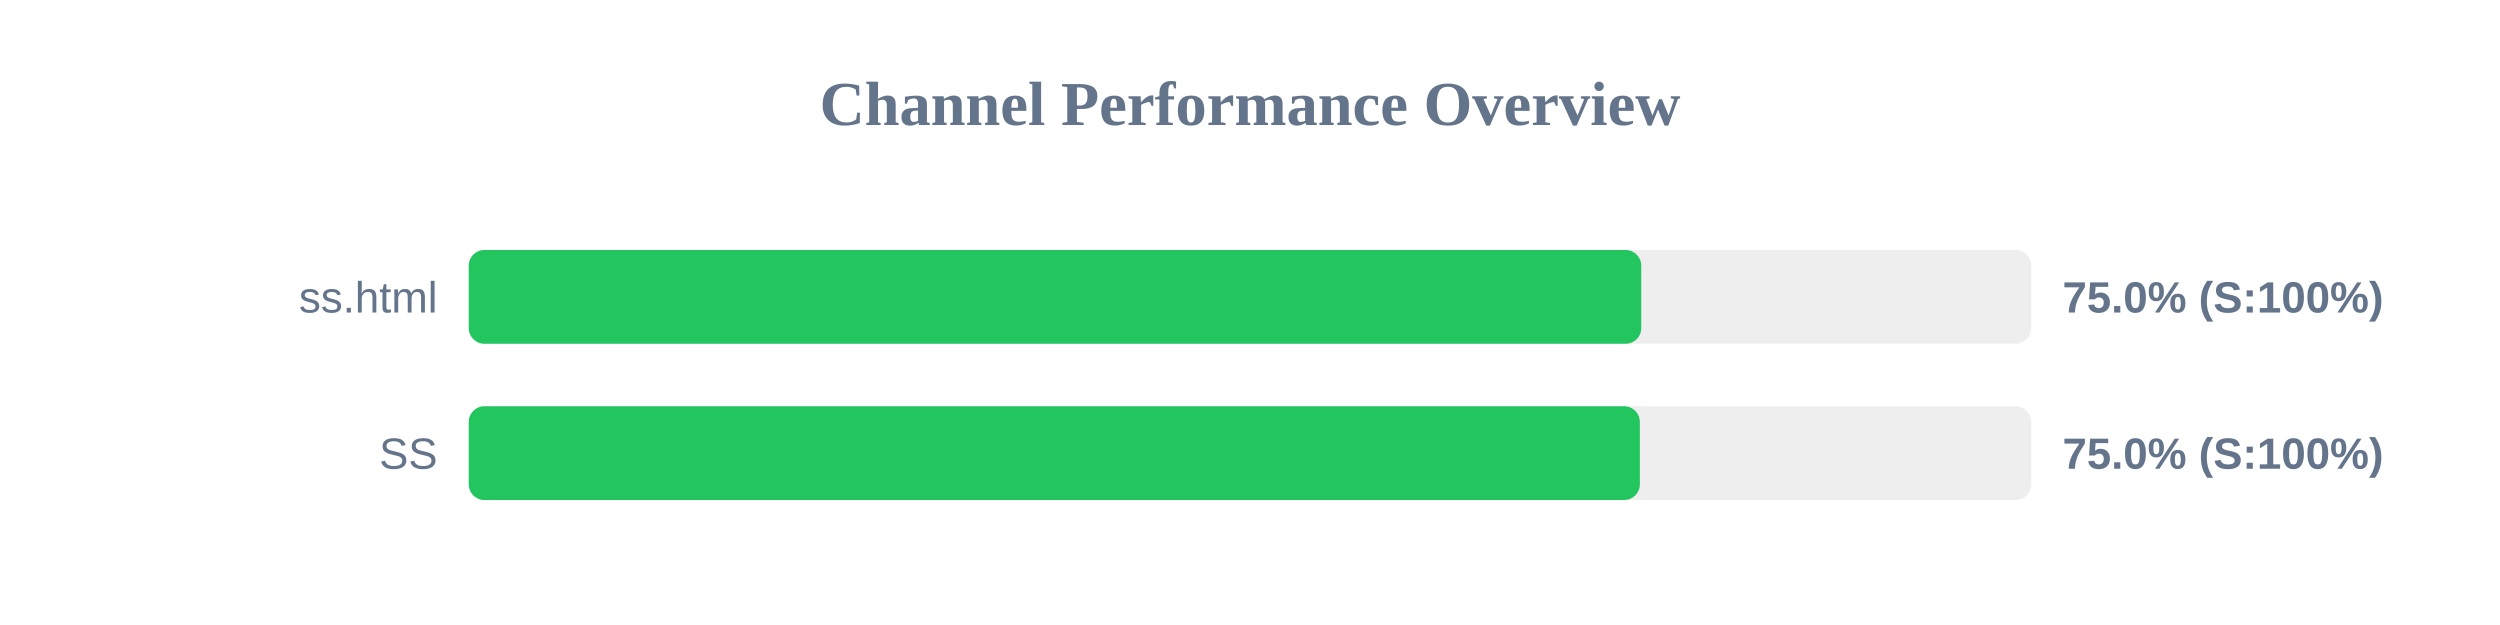
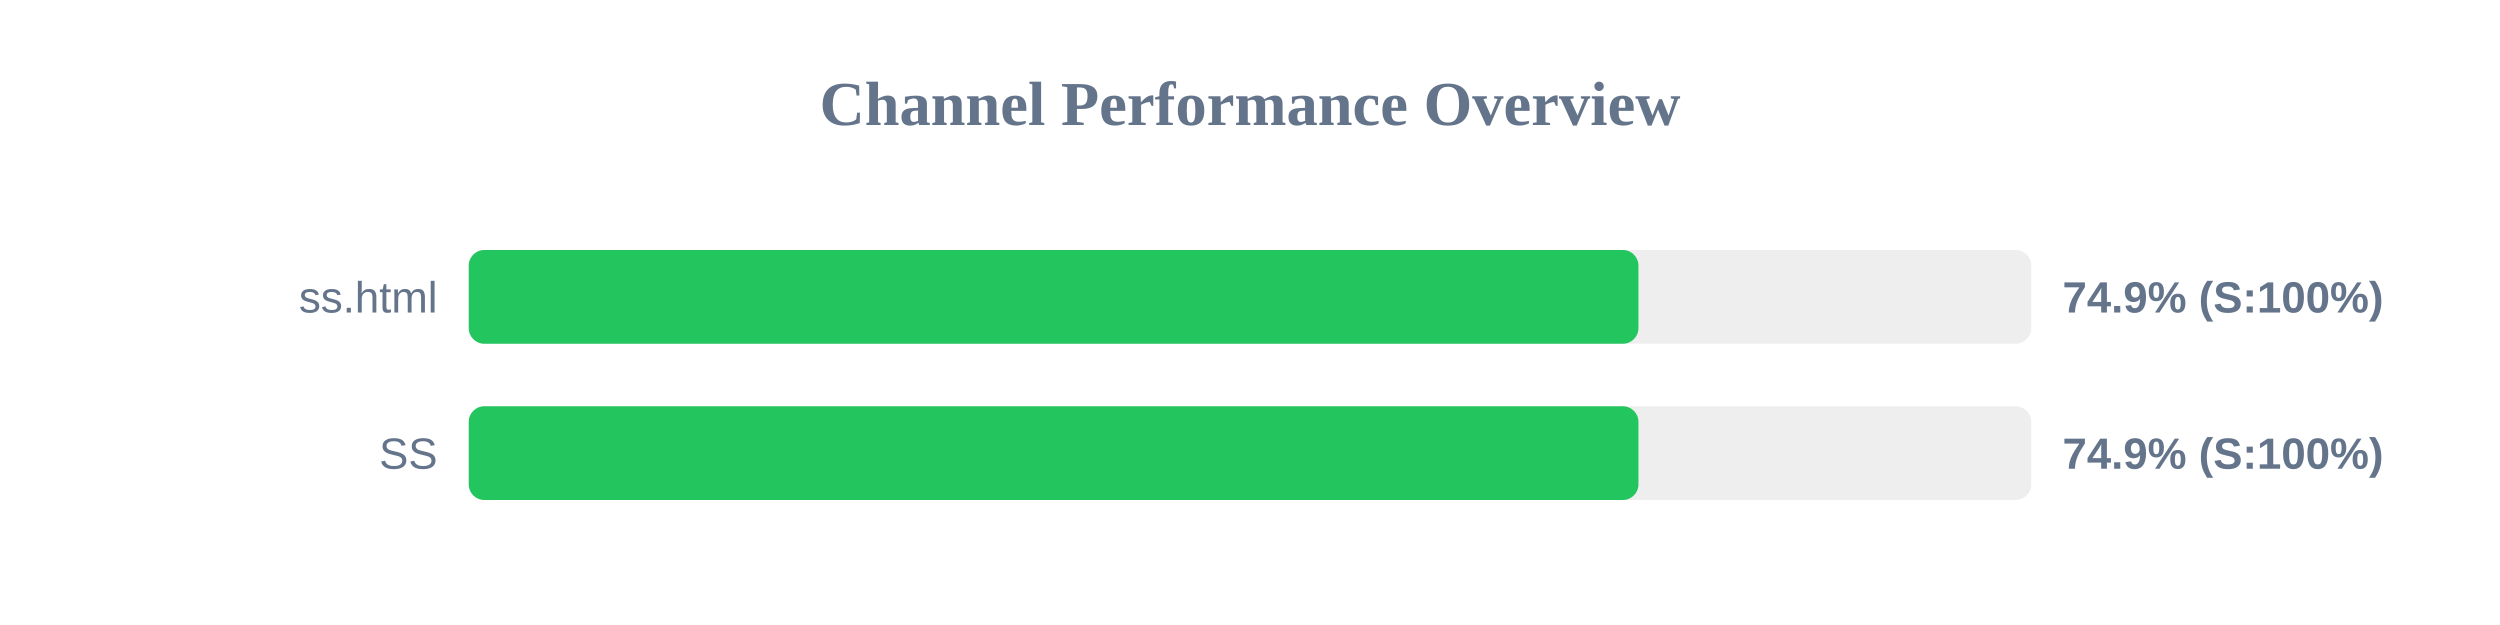
<svg xmlns="http://www.w3.org/2000/svg" width="800" height="200" version="1.1">
  <style>
        .row { font: 14px Arial; fill: #64748b; }
        .score { font: bold 14px Arial; fill: #64748b; }
    </style>
  <text x="400" y="40" text-anchor="middle" font-size="20px" font-weight="bold" fill="#64748b">Channel Performance Overview</text>
  <rect x="150" y="80" width="500" height="30" fill="#eee" rx="5" />
-   <rect x="150" y="80" width="375.2" height="30" fill="#22c55e" rx="5" />
+   <rect x="150" y="80" width="374.3" height="30" fill="#22c55e" rx="5" />
  <text x="140" y="100" text-anchor="end" class="row">ss.html</text>
-   <text x="660" y="100" text-anchor="start" class="score">75.0% (S:100%)</text>
+   <text x="660" y="100" text-anchor="start" class="score">74.9% (S:100%)</text>
  <rect x="150" y="130" width="500" height="30" fill="#eee" rx="5" />
-   <rect x="150" y="130" width="374.75" height="30" fill="#22c55e" rx="5" />
+   <rect x="150" y="130" width="374.3" height="30" fill="#22c55e" rx="5" />
  <text x="140" y="150" text-anchor="end" class="row">SS</text>
-   <text x="660" y="150" text-anchor="start" class="score">75.0% (S:100%)</text>
+   <text x="660" y="150" text-anchor="start" class="score">74.9% (S:100%)</text>
</svg>
